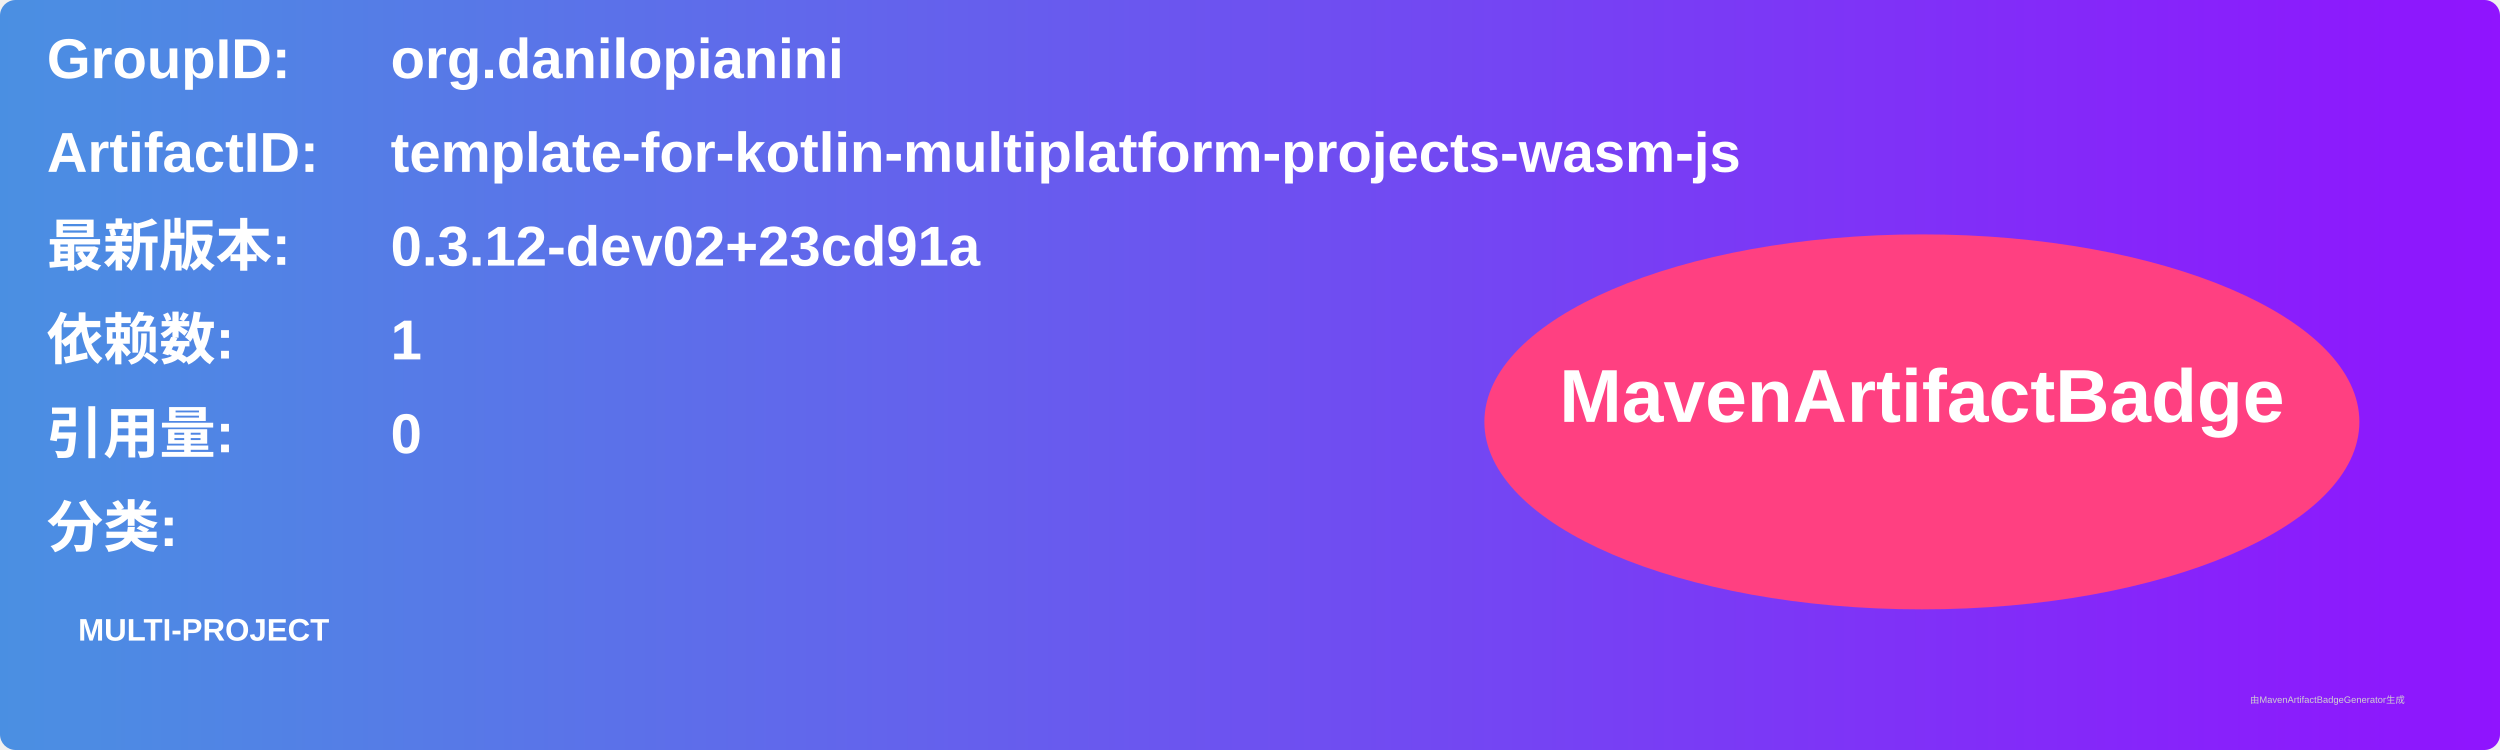
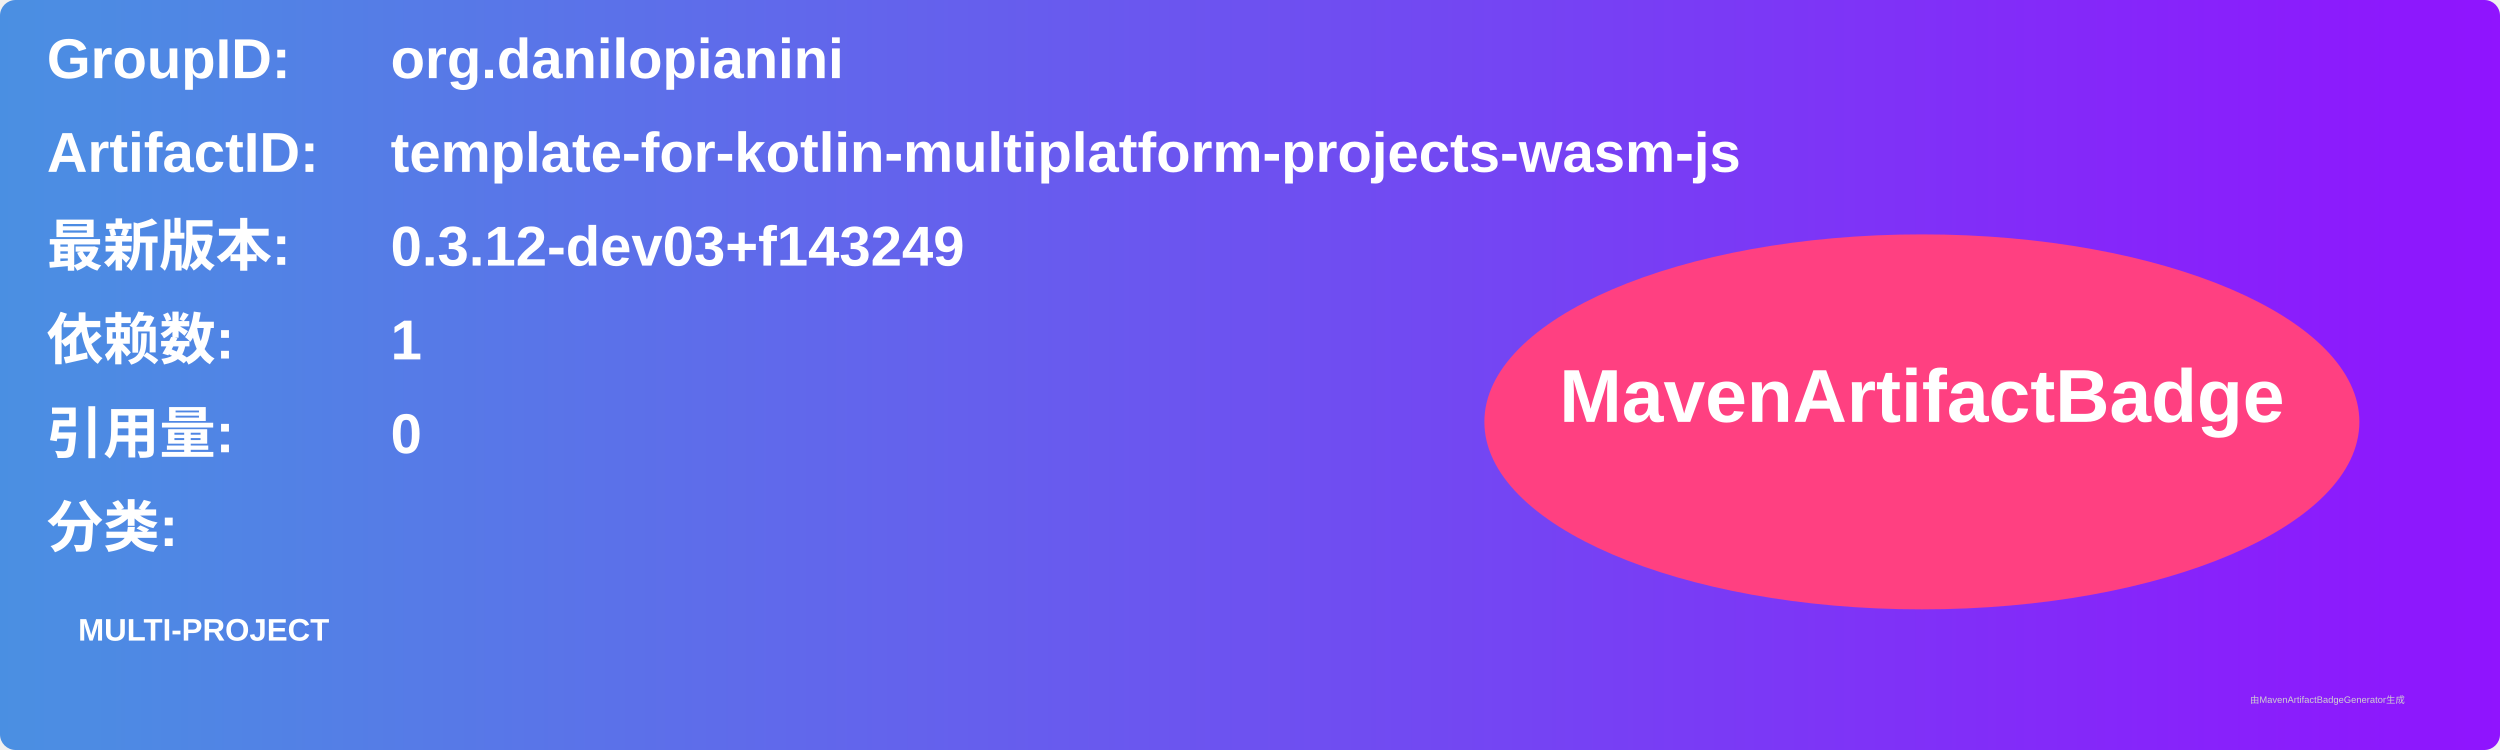
<svg xmlns="http://www.w3.org/2000/svg" width="800" height="240" viewBox="0 0 800 240">
  <linearGradient id="grad" x1="0%" y1="0%" x2="100%" y2="0%">
    <stop offset="0%" stop-color="#4a90e2" />
    <stop offset="100%" stop-color="#9013fe" />
  </linearGradient>
  <rect width="100%" height="100%" rx="5" ry="5" fill="url(#grad)" />
  <g transform="translate(15, 15)">
    <text x="0" y="10" font-family="Arial" font-size="18" fill="white" font-weight="bold" width="260">GroupID:</text>
    <text x="110" y="10" font-family="Arial" font-size="18" fill="white" font-weight="bold" width="460">org.danilopianini</text>
    <text x="0" y="40" font-family="Arial" font-size="18" fill="white" font-weight="bold" width="260">ArtifactID:</text>
    <text x="110" y="40" font-family="Arial" font-size="18" fill="white" font-weight="bold" width="460">template-for-kotlin-multiplatform-projects-wasm-js</text>
    <text x="0" y="70" font-family="Arial" font-size="18" fill="white" font-weight="bold">最新版本:</text>
    <text x="110" y="70" font-family="Arial" font-size="18" fill="white" font-weight="bold">
-       <tspan font-weight="bold">0.3.12-dev02+23cd91a</tspan>
+       <tspan font-weight="bold">0.3.12-dev03+f143249</tspan>
    </text>
    <text x="0" y="100" font-family="Arial" font-size="18" fill="white" font-weight="bold">依赖数: </text>
    <text x="110" y="100" font-family="Arial" font-size="18" fill="white">
      <tspan font-weight="bold">1</tspan>
    </text>
    <text x="0" y="130" font-family="Arial" font-size="18" fill="white" font-weight="bold">引用量: </text>
    <text x="110" y="130" font-family="Arial" font-size="18" fill="white">
      <tspan font-weight="bold">0</tspan>
    </text>
    <text x="0" y="160" font-family="Arial" font-size="18" fill="white" font-weight="bold">分类:</text>
    <text x="10" y="190" font-family="Arial" font-size="10" fill="white">
      <tspan font-weight="bold">MULTI-PROJECT</tspan>
    </text>
    <ellipse cx="600" cy="120" rx="140" ry="60" fill="#ff4081" />
    <text x="600" y="120" text-anchor="middle" font-family="Arial" font-size="24" fill="white" font-weight="bold">MavenArtifactBadge</text>
  </g>
  <text x="720" y="225" font-family="Arial" font-size="3" fill="#d0d0d0">由MavenArtifactBadgeGenerator生成</text>
</svg>
